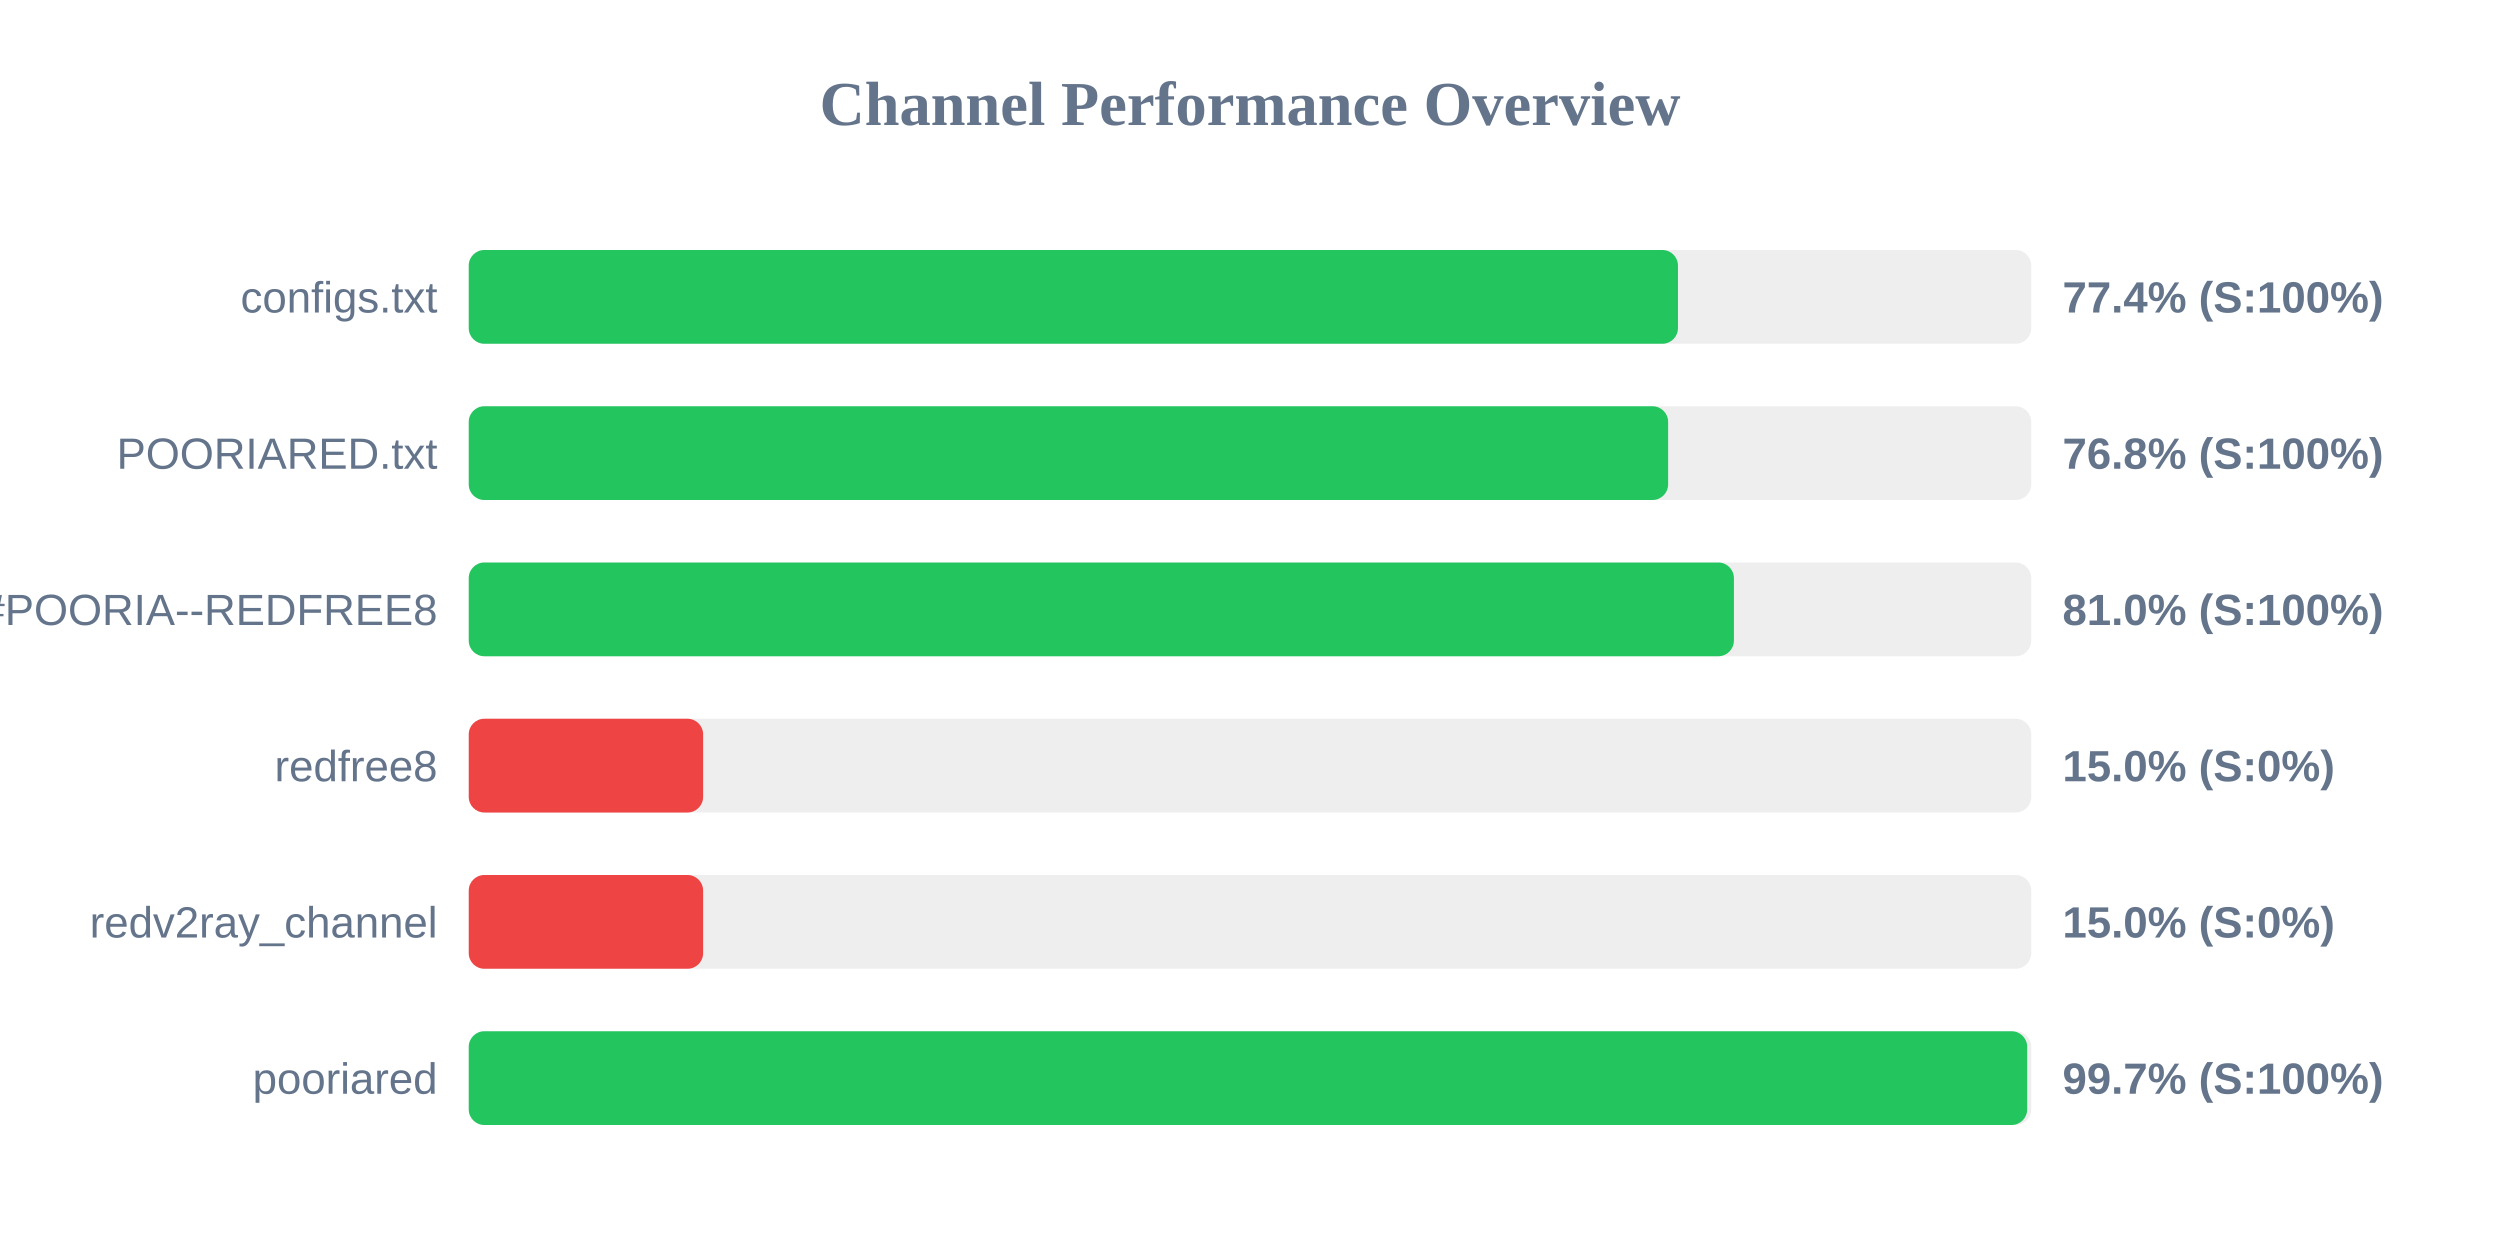
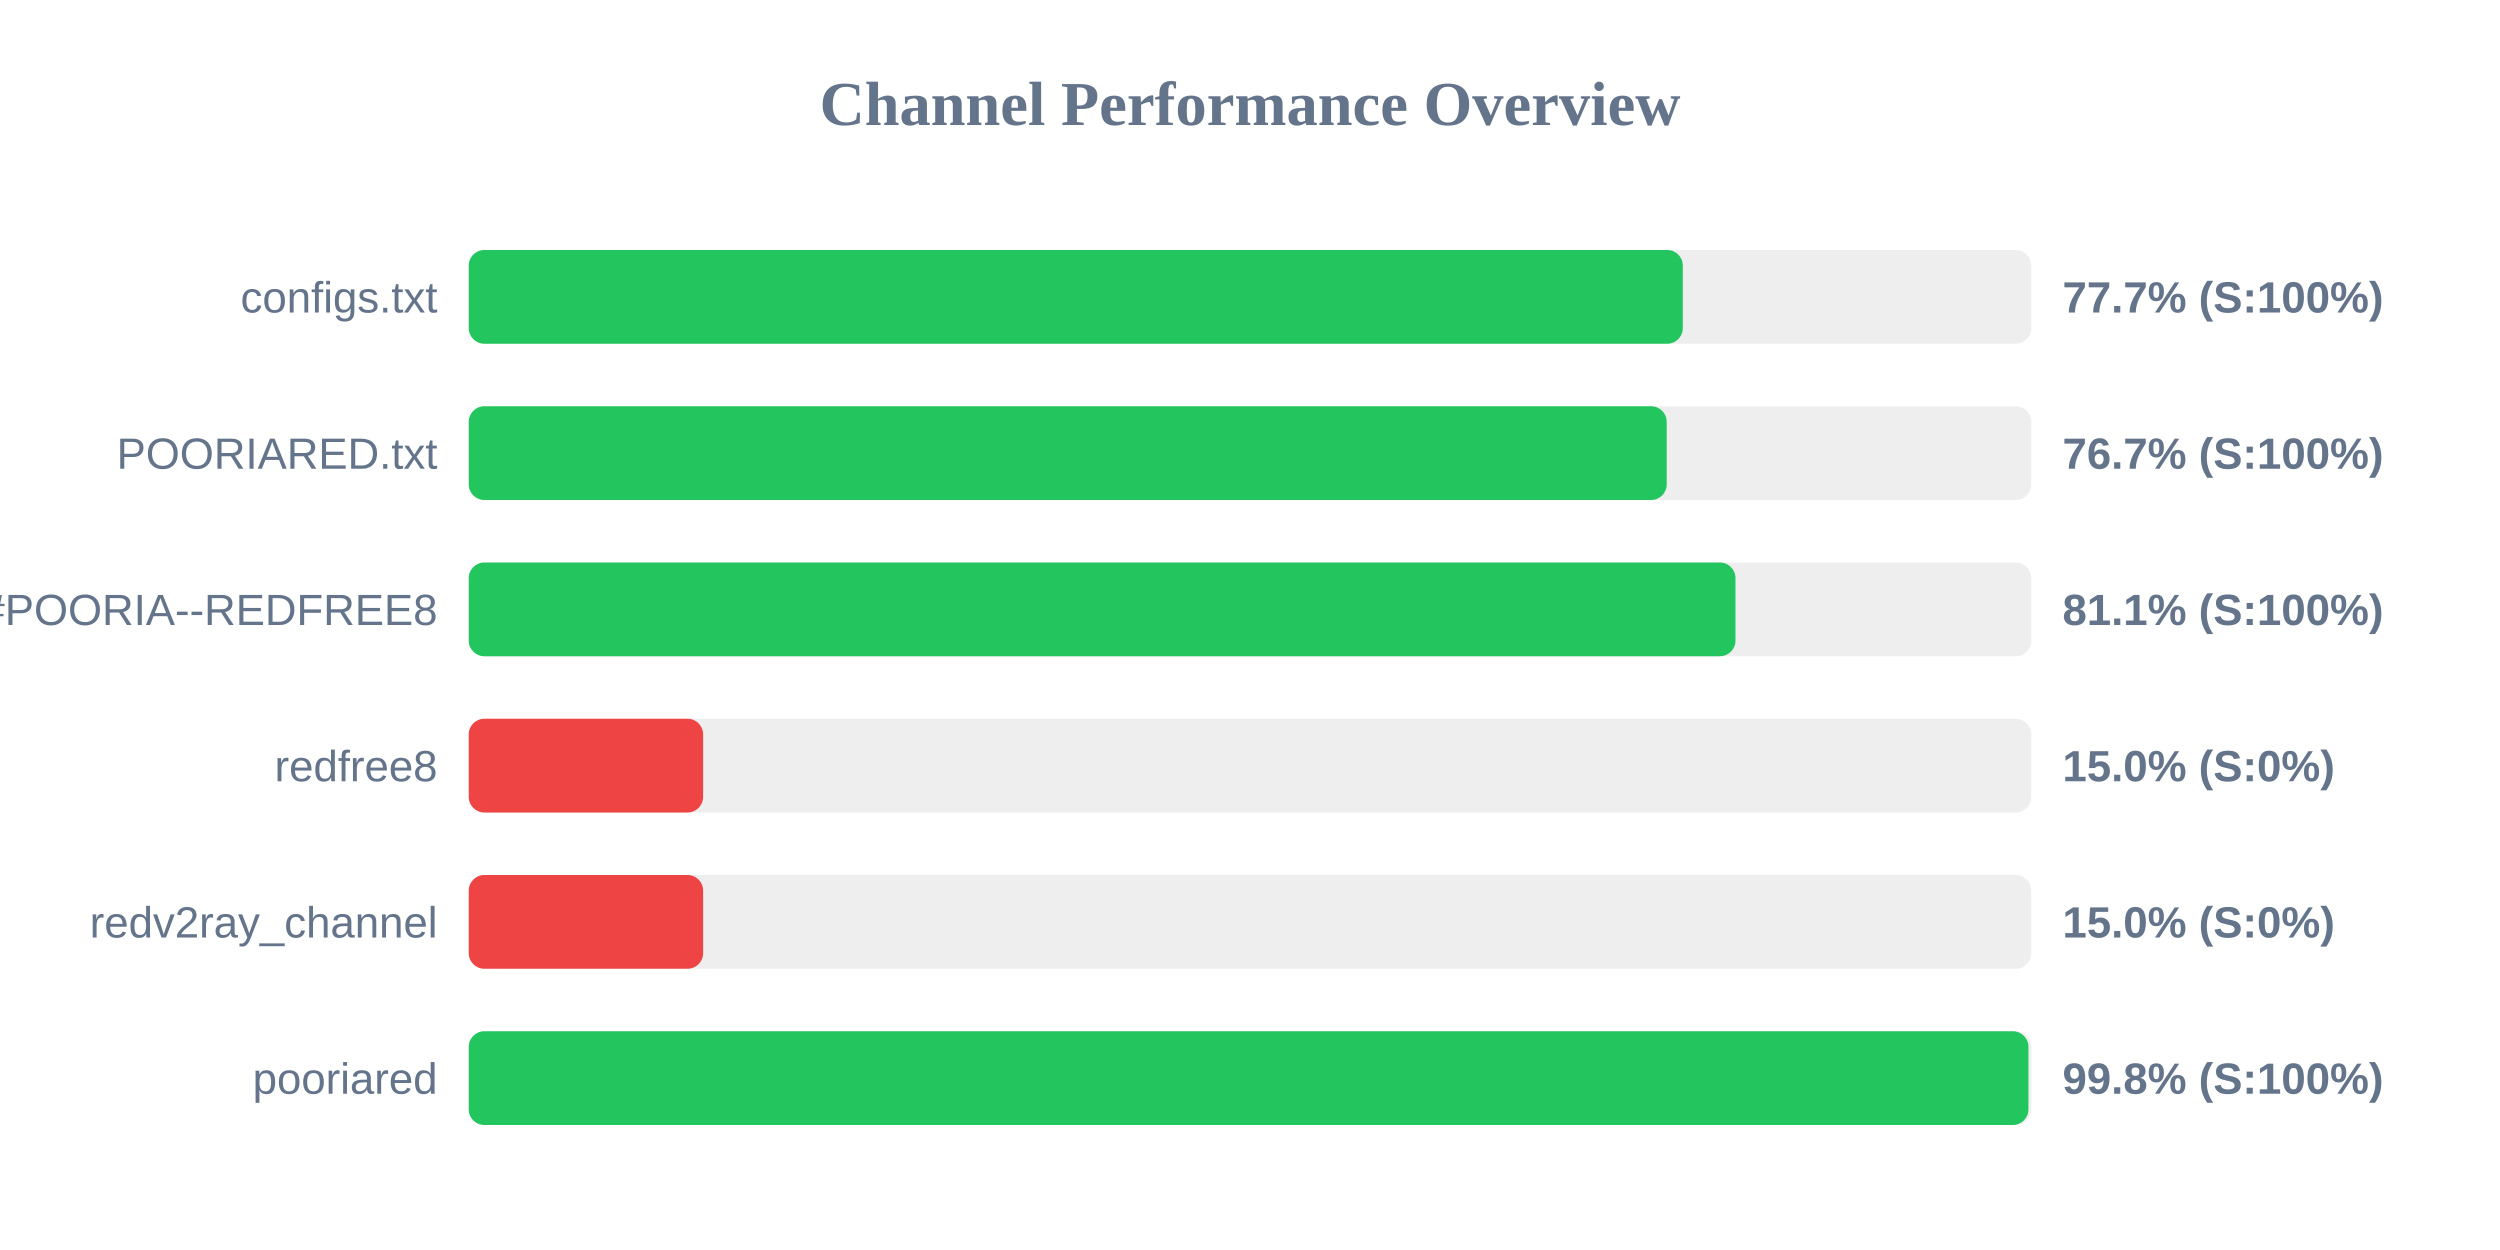
<svg xmlns="http://www.w3.org/2000/svg" width="800" height="400" version="1.1">
  <style>
        .row { font: 14px Arial; fill: #64748b; }
        .score { font: bold 14px Arial; fill: #64748b; }
    </style>
  <text x="400" y="40" text-anchor="middle" font-size="20px" font-weight="bold" fill="#64748b">Channel Performance Overview</text>
  <rect x="150" y="80" width="500" height="30" fill="#eee" rx="5" />
-   <rect x="150" y="80" width="386.95" height="30" fill="#22c55e" rx="5" />
+   <rect x="150" y="80" width="388.5" height="30" fill="#22c55e" rx="5" />
  <text x="140" y="100" text-anchor="end" class="row">configs.txt</text>
-   <text x="660" y="100" text-anchor="start" class="score">77.4% (S:100%)</text>
+   <text x="660" y="100" text-anchor="start" class="score">77.7% (S:100%)</text>
  <rect x="150" y="130" width="500" height="30" fill="#eee" rx="5" />
-   <rect x="150" y="130" width="383.8" height="30" fill="#22c55e" rx="5" />
+   <rect x="150" y="130" width="383.35" height="30" fill="#22c55e" rx="5" />
  <text x="140" y="150" text-anchor="end" class="row">POORIARED.txt</text>
-   <text x="660" y="150" text-anchor="start" class="score">76.8% (S:100%)</text>
+   <text x="660" y="150" text-anchor="start" class="score">76.7% (S:100%)</text>
  <rect x="150" y="180" width="500" height="30" fill="#eee" rx="5" />
-   <rect x="150" y="180" width="404.85" height="30" fill="#22c55e" rx="5" />
+   <rect x="150" y="180" width="405.35" height="30" fill="#22c55e" rx="5" />
  <text x="140" y="200" text-anchor="end" class="row">POORIA--REDFREE8.txt#POORIA--REDFREE8</text>
-   <text x="660" y="200" text-anchor="start" class="score">81.0% (S:100%)</text>
+   <text x="660" y="200" text-anchor="start" class="score">81.1% (S:100%)</text>
  <rect x="150" y="230" width="500" height="30" fill="#eee" rx="5" />
  <rect x="150" y="230" width="75.0" height="30" fill="#ef4444" rx="5" />
  <text x="140" y="250" text-anchor="end" class="row">redfree8</text>
  <text x="660" y="250" text-anchor="start" class="score">15.0% (S:0%)</text>
  <rect x="150" y="280" width="500" height="30" fill="#eee" rx="5" />
  <rect x="150" y="280" width="75.0" height="30" fill="#ef4444" rx="5" />
  <text x="140" y="300" text-anchor="end" class="row">redv2ray_channel</text>
  <text x="660" y="300" text-anchor="start" class="score">15.0% (S:0%)</text>
  <rect x="150" y="330" width="500" height="30" fill="#eee" rx="5" />
-   <rect x="150" y="330" width="498.7" height="30" fill="#22c55e" rx="5" />
+   <rect x="150" y="330" width="499.1" height="30" fill="#22c55e" rx="5" />
  <text x="140" y="350" text-anchor="end" class="row">pooriared</text>
-   <text x="660" y="350" text-anchor="start" class="score">99.7% (S:100%)</text>
+   <text x="660" y="350" text-anchor="start" class="score">99.8% (S:100%)</text>
</svg>
